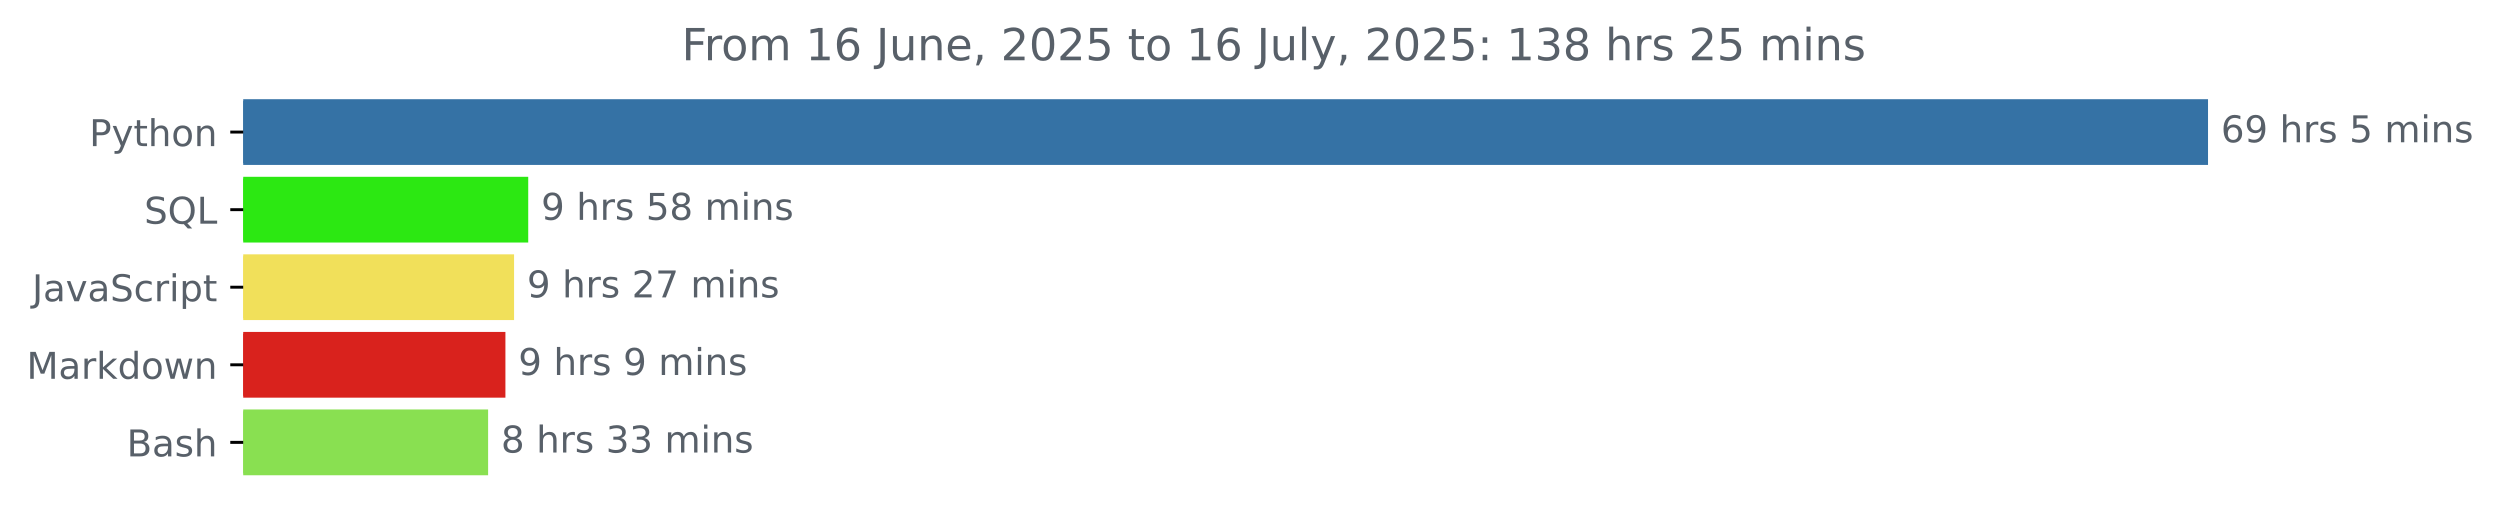
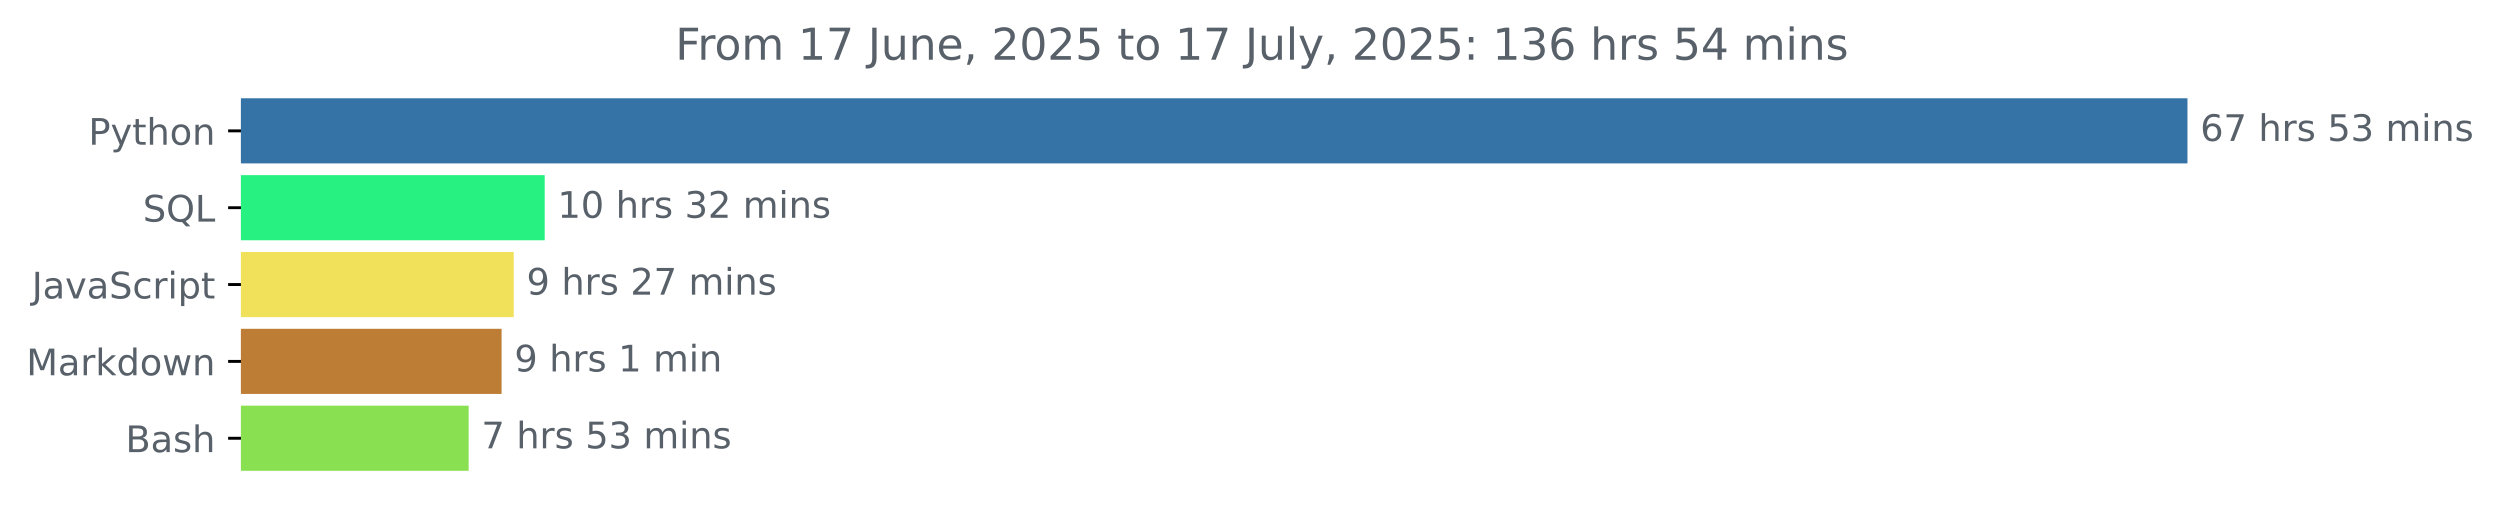
- <svg xmlns="http://www.w3.org/2000/svg" xmlns:xlink="http://www.w3.org/1999/xlink" width="676.815pt" height="140.398pt" viewBox="0 0 676.815 140.398" version="1.1">
+ <svg xmlns="http://www.w3.org/2000/svg" xmlns:xlink="http://www.w3.org/1999/xlink" width="683.177pt" height="140.398pt" viewBox="0 0 683.177 140.398" version="1.1">
  <defs>
    <style type="text/css">*{stroke-linejoin: round; stroke-linecap: butt}</style>
  </defs>
  <g id="figure_1">
    <g id="patch_1">
-       <path d="M 0 140.398  L 676.815 140.398  L 676.815 0  L 0 0  L 0 140.398  z " style="fill: none" />
+       <path d="M 0 140.398  L 683.177 140.398  L 683.177 0  L 0 0  L 0 140.398  z " style="fill: none" />
    </g>
    <g id="axes_1">
      <g id="patch_2">
-         <path d="M 65.841 27.358  L 597.269 27.358  L 597.269 44.158  L 65.841 44.158  z " clip-path="url(#pb057d66cbd)" style="fill: #3572a5; stroke: #3572a5; stroke-linejoin: miter" />
+         <path d="M 65.841 27.358  L 597.269 27.358  L 597.269 44.158  L 65.841 44.158  z " clip-path="url(#p37a6eea373)" style="fill: #3572a5; stroke: #3572a5; stroke-linejoin: miter" />
      </g>
      <g id="patch_3">
-         <path d="M 65.841 48.358  L 142.504 48.358  L 142.504 65.158  L 65.841 65.158  z " clip-path="url(#pb057d66cbd)" style="fill: #2ce812; stroke: #2ce812; stroke-linejoin: miter" />
+         <path d="M 65.841 48.358  L 148.357 48.358  L 148.357 65.158  L 65.841 65.158  z " clip-path="url(#p37a6eea373)" style="fill: #26f181; stroke: #26f181; stroke-linejoin: miter" />
      </g>
      <g id="patch_4">
-         <path d="M 65.841 69.358  L 138.671 69.358  L 138.671 86.158  L 65.841 86.158  z " clip-path="url(#pb057d66cbd)" style="fill: #f1e05a; stroke: #f1e05a; stroke-linejoin: miter" />
+         <path d="M 65.841 69.358  L 139.891 69.358  L 139.891 86.158  L 65.841 86.158  z " clip-path="url(#p37a6eea373)" style="fill: #f1e05a; stroke: #f1e05a; stroke-linejoin: miter" />
      </g>
      <g id="patch_5">
-         <path d="M 65.841 90.358  L 136.329 90.358  L 136.329 107.158  L 65.841 107.158  z " clip-path="url(#pb057d66cbd)" style="fill: #d9221d; stroke: #d9221d; stroke-linejoin: miter" />
+         <path d="M 65.841 90.358  L 136.569 90.358  L 136.569 107.158  L 65.841 107.158  z " clip-path="url(#p37a6eea373)" style="fill: #bd7d34; stroke: #bd7d34; stroke-linejoin: miter" />
      </g>
      <g id="patch_6">
-         <path d="M 65.841 111.358  L 131.644 111.358  L 131.644 128.158  L 65.841 128.158  z " clip-path="url(#pb057d66cbd)" style="fill: #89e051; stroke: #89e051; stroke-linejoin: miter" />
+         <path d="M 65.841 111.358  L 127.567 111.358  L 127.567 128.158  L 65.841 128.158  z " clip-path="url(#p37a6eea373)" style="fill: #89e051; stroke: #89e051; stroke-linejoin: miter" />
      </g>
      <g id="matplotlib.axis_1" />
      <g id="matplotlib.axis_2">
        <g id="ytick_1">
          <g id="line2d_1">
            <defs>
-               <path id="m9b2c5f27d9" d="M 0 0  L -3.5 0  " style="stroke: #000000; stroke-width: 0.8" />
+               <path id="m4d7b6fede5" d="M 0 0  L -3.5 0  " style="stroke: #000000; stroke-width: 0.8" />
            </defs>
            <g>
-               <use xlink:href="#m9b2c5f27d9" x="65.841" y="35.758" style="stroke: #000000; stroke-width: 0.8" />
+               <use xlink:href="#m4d7b6fede5" x="65.841" y="35.758" style="stroke: #000000; stroke-width: 0.8" />
            </g>
          </g>
          <g id="text_1">
            <g style="fill: #586069" transform="translate(24.17813 39.55734) scale(0.1 -0.1)">
              <defs>
                <path id="DejaVuSans-50" d="M 1259 4147  L 1259 2394  L 2053 2394  Q 2494 2394 2734 2622  Q 2975 2850 2975 3272  Q 2975 3691 2734 3919  Q 2494 4147 2053 4147  L 1259 4147  z M 628 4666  L 2053 4666  Q 2838 4666 3239 4311  Q 3641 3956 3641 3272  Q 3641 2581 3239 2228  Q 2838 1875 2053 1875  L 1259 1875  L 1259 0  L 628 0  L 628 4666  z " transform="scale(0.015625)" />
                <path id="DejaVuSans-79" d="M 2059 -325  Q 1816 -950 1584 -1140  Q 1353 -1331 966 -1331  L 506 -1331  L 506 -850  L 844 -850  Q 1081 -850 1212 -737  Q 1344 -625 1503 -206  L 1606 56  L 191 3500  L 800 3500  L 1894 763  L 2988 3500  L 3597 3500  L 2059 -325  z " transform="scale(0.015625)" />
                <path id="DejaVuSans-74" d="M 1172 4494  L 1172 3500  L 2356 3500  L 2356 3053  L 1172 3053  L 1172 1153  Q 1172 725 1289 603  Q 1406 481 1766 481  L 2356 481  L 2356 0  L 1766 0  Q 1100 0 847 248  Q 594 497 594 1153  L 594 3053  L 172 3053  L 172 3500  L 594 3500  L 594 4494  L 1172 4494  z " transform="scale(0.015625)" />
                <path id="DejaVuSans-68" d="M 3513 2113  L 3513 0  L 2938 0  L 2938 2094  Q 2938 2591 2744 2837  Q 2550 3084 2163 3084  Q 1697 3084 1428 2787  Q 1159 2491 1159 1978  L 1159 0  L 581 0  L 581 4863  L 1159 4863  L 1159 2956  Q 1366 3272 1645 3428  Q 1925 3584 2291 3584  Q 2894 3584 3203 3211  Q 3513 2838 3513 2113  z " transform="scale(0.015625)" />
                <path id="DejaVuSans-6f" d="M 1959 3097  Q 1497 3097 1228 2736  Q 959 2375 959 1747  Q 959 1119 1226 758  Q 1494 397 1959 397  Q 2419 397 2687 759  Q 2956 1122 2956 1747  Q 2956 2369 2687 2733  Q 2419 3097 1959 3097  z M 1959 3584  Q 2709 3584 3137 3096  Q 3566 2609 3566 1747  Q 3566 888 3137 398  Q 2709 -91 1959 -91  Q 1206 -91 779 398  Q 353 888 353 1747  Q 353 2609 779 3096  Q 1206 3584 1959 3584  z " transform="scale(0.015625)" />
                <path id="DejaVuSans-6e" d="M 3513 2113  L 3513 0  L 2938 0  L 2938 2094  Q 2938 2591 2744 2837  Q 2550 3084 2163 3084  Q 1697 3084 1428 2787  Q 1159 2491 1159 1978  L 1159 0  L 581 0  L 581 3500  L 1159 3500  L 1159 2956  Q 1366 3272 1645 3428  Q 1925 3584 2291 3584  Q 2894 3584 3203 3211  Q 3513 2838 3513 2113  z " transform="scale(0.015625)" />
              </defs>
              <use xlink:href="#DejaVuSans-50" />
              <use xlink:href="#DejaVuSans-79" x="60.303" />
              <use xlink:href="#DejaVuSans-74" x="119.482" />
              <use xlink:href="#DejaVuSans-68" x="158.691" />
              <use xlink:href="#DejaVuSans-6f" x="222.07" />
              <use xlink:href="#DejaVuSans-6e" x="283.252" />
            </g>
          </g>
        </g>
        <g id="ytick_2">
          <g id="line2d_2">
            <g>
-               <use xlink:href="#m9b2c5f27d9" x="65.841" y="56.758" style="stroke: #000000; stroke-width: 0.8" />
+               <use xlink:href="#m4d7b6fede5" x="65.841" y="56.758" style="stroke: #000000; stroke-width: 0.8" />
            </g>
          </g>
          <g id="text_2">
            <g style="fill: #586069" transform="translate(39.04844 60.55734) scale(0.1 -0.1)">
              <defs>
                <path id="DejaVuSans-53" d="M 3425 4513  L 3425 3897  Q 3066 4069 2747 4153  Q 2428 4238 2131 4238  Q 1616 4238 1336 4038  Q 1056 3838 1056 3469  Q 1056 3159 1242 3001  Q 1428 2844 1947 2747  L 2328 2669  Q 3034 2534 3370 2195  Q 3706 1856 3706 1288  Q 3706 609 3251 259  Q 2797 -91 1919 -91  Q 1588 -91 1214 -16  Q 841 59 441 206  L 441 856  Q 825 641 1194 531  Q 1563 422 1919 422  Q 2459 422 2753 634  Q 3047 847 3047 1241  Q 3047 1584 2836 1778  Q 2625 1972 2144 2069  L 1759 2144  Q 1053 2284 737 2584  Q 422 2884 422 3419  Q 422 4038 858 4394  Q 1294 4750 2059 4750  Q 2388 4750 2728 4690  Q 3069 4631 3425 4513  z " transform="scale(0.015625)" />
                <path id="DejaVuSans-51" d="M 2522 4238  Q 1834 4238 1429 3725  Q 1025 3213 1025 2328  Q 1025 1447 1429 934  Q 1834 422 2522 422  Q 3209 422 3611 934  Q 4013 1447 4013 2328  Q 4013 3213 3611 3725  Q 3209 4238 2522 4238  z M 3406 84  L 4238 -825  L 3475 -825  L 2784 -78  Q 2681 -84 2626 -87  Q 2572 -91 2522 -91  Q 1538 -91 948 567  Q 359 1225 359 2328  Q 359 3434 948 4092  Q 1538 4750 2522 4750  Q 3503 4750 4090 4092  Q 4678 3434 4678 2328  Q 4678 1516 4351 937  Q 4025 359 3406 84  z " transform="scale(0.015625)" />
                <path id="DejaVuSans-4c" d="M 628 4666  L 1259 4666  L 1259 531  L 3531 531  L 3531 0  L 628 0  L 628 4666  z " transform="scale(0.015625)" />
              </defs>
              <use xlink:href="#DejaVuSans-53" />
              <use xlink:href="#DejaVuSans-51" x="63.477" />
              <use xlink:href="#DejaVuSans-4c" x="142.188" />
            </g>
          </g>
        </g>
        <g id="ytick_3">
          <g id="line2d_3">
            <g>
-               <use xlink:href="#m9b2c5f27d9" x="65.841" y="77.758" style="stroke: #000000; stroke-width: 0.8" />
+               <use xlink:href="#m4d7b6fede5" x="65.841" y="77.758" style="stroke: #000000; stroke-width: 0.8" />
            </g>
          </g>
          <g id="text_3">
            <g style="fill: #586069" transform="translate(8.710938 81.55734) scale(0.1 -0.1)">
              <defs>
                <path id="DejaVuSans-4a" d="M 628 4666  L 1259 4666  L 1259 325  Q 1259 -519 939 -900  Q 619 -1281 -91 -1281  L -331 -1281  L -331 -750  L -134 -750  Q 284 -750 456 -515  Q 628 -281 628 325  L 628 4666  z " transform="scale(0.015625)" />
                <path id="DejaVuSans-61" d="M 2194 1759  Q 1497 1759 1228 1600  Q 959 1441 959 1056  Q 959 750 1161 570  Q 1363 391 1709 391  Q 2188 391 2477 730  Q 2766 1069 2766 1631  L 2766 1759  L 2194 1759  z M 3341 1997  L 3341 0  L 2766 0  L 2766 531  Q 2569 213 2275 61  Q 1981 -91 1556 -91  Q 1019 -91 701 211  Q 384 513 384 1019  Q 384 1609 779 1909  Q 1175 2209 1959 2209  L 2766 2209  L 2766 2266  Q 2766 2663 2505 2880  Q 2244 3097 1772 3097  Q 1472 3097 1187 3025  Q 903 2953 641 2809  L 641 3341  Q 956 3463 1253 3523  Q 1550 3584 1831 3584  Q 2591 3584 2966 3190  Q 3341 2797 3341 1997  z " transform="scale(0.015625)" />
                <path id="DejaVuSans-76" d="M 191 3500  L 800 3500  L 1894 563  L 2988 3500  L 3597 3500  L 2284 0  L 1503 0  L 191 3500  z " transform="scale(0.015625)" />
                <path id="DejaVuSans-63" d="M 3122 3366  L 3122 2828  Q 2878 2963 2633 3030  Q 2388 3097 2138 3097  Q 1578 3097 1268 2742  Q 959 2388 959 1747  Q 959 1106 1268 751  Q 1578 397 2138 397  Q 2388 397 2633 464  Q 2878 531 3122 666  L 3122 134  Q 2881 22 2623 -34  Q 2366 -91 2075 -91  Q 1284 -91 818 406  Q 353 903 353 1747  Q 353 2603 823 3093  Q 1294 3584 2113 3584  Q 2378 3584 2631 3529  Q 2884 3475 3122 3366  z " transform="scale(0.015625)" />
                <path id="DejaVuSans-72" d="M 2631 2963  Q 2534 3019 2420 3045  Q 2306 3072 2169 3072  Q 1681 3072 1420 2755  Q 1159 2438 1159 1844  L 1159 0  L 581 0  L 581 3500  L 1159 3500  L 1159 2956  Q 1341 3275 1631 3429  Q 1922 3584 2338 3584  Q 2397 3584 2469 3576  Q 2541 3569 2628 3553  L 2631 2963  z " transform="scale(0.015625)" />
                <path id="DejaVuSans-69" d="M 603 3500  L 1178 3500  L 1178 0  L 603 0  L 603 3500  z M 603 4863  L 1178 4863  L 1178 4134  L 603 4134  L 603 4863  z " transform="scale(0.015625)" />
                <path id="DejaVuSans-70" d="M 1159 525  L 1159 -1331  L 581 -1331  L 581 3500  L 1159 3500  L 1159 2969  Q 1341 3281 1617 3432  Q 1894 3584 2278 3584  Q 2916 3584 3314 3078  Q 3713 2572 3713 1747  Q 3713 922 3314 415  Q 2916 -91 2278 -91  Q 1894 -91 1617 61  Q 1341 213 1159 525  z M 3116 1747  Q 3116 2381 2855 2742  Q 2594 3103 2138 3103  Q 1681 3103 1420 2742  Q 1159 2381 1159 1747  Q 1159 1113 1420 752  Q 1681 391 2138 391  Q 2594 391 2855 752  Q 3116 1113 3116 1747  z " transform="scale(0.015625)" />
              </defs>
              <use xlink:href="#DejaVuSans-4a" />
              <use xlink:href="#DejaVuSans-61" x="29.492" />
              <use xlink:href="#DejaVuSans-76" x="90.771" />
              <use xlink:href="#DejaVuSans-61" x="149.951" />
              <use xlink:href="#DejaVuSans-53" x="211.23" />
              <use xlink:href="#DejaVuSans-63" x="274.707" />
              <use xlink:href="#DejaVuSans-72" x="329.688" />
              <use xlink:href="#DejaVuSans-69" x="370.801" />
              <use xlink:href="#DejaVuSans-70" x="398.584" />
              <use xlink:href="#DejaVuSans-74" x="462.061" />
            </g>
          </g>
        </g>
        <g id="ytick_4">
          <g id="line2d_4">
            <g>
-               <use xlink:href="#m9b2c5f27d9" x="65.841" y="98.758" style="stroke: #000000; stroke-width: 0.8" />
+               <use xlink:href="#m4d7b6fede5" x="65.841" y="98.758" style="stroke: #000000; stroke-width: 0.8" />
            </g>
          </g>
          <g id="text_4">
            <g style="fill: #586069" transform="translate(7.2 102.5573) scale(0.1 -0.1)">
              <defs>
                <path id="DejaVuSans-4d" d="M 628 4666  L 1569 4666  L 2759 1491  L 3956 4666  L 4897 4666  L 4897 0  L 4281 0  L 4281 4097  L 3078 897  L 2444 897  L 1241 4097  L 1241 0  L 628 0  L 628 4666  z " transform="scale(0.015625)" />
                <path id="DejaVuSans-6b" d="M 581 4863  L 1159 4863  L 1159 1991  L 2875 3500  L 3609 3500  L 1753 1863  L 3688 0  L 2938 0  L 1159 1709  L 1159 0  L 581 0  L 581 4863  z " transform="scale(0.015625)" />
                <path id="DejaVuSans-64" d="M 2906 2969  L 2906 4863  L 3481 4863  L 3481 0  L 2906 0  L 2906 525  Q 2725 213 2448 61  Q 2172 -91 1784 -91  Q 1150 -91 751 415  Q 353 922 353 1747  Q 353 2572 751 3078  Q 1150 3584 1784 3584  Q 2172 3584 2448 3432  Q 2725 3281 2906 2969  z M 947 1747  Q 947 1113 1208 752  Q 1469 391 1925 391  Q 2381 391 2643 752  Q 2906 1113 2906 1747  Q 2906 2381 2643 2742  Q 2381 3103 1925 3103  Q 1469 3103 1208 2742  Q 947 2381 947 1747  z " transform="scale(0.015625)" />
                <path id="DejaVuSans-77" d="M 269 3500  L 844 3500  L 1563 769  L 2278 3500  L 2956 3500  L 3675 769  L 4391 3500  L 4966 3500  L 4050 0  L 3372 0  L 2619 2869  L 1863 0  L 1184 0  L 269 3500  z " transform="scale(0.015625)" />
              </defs>
              <use xlink:href="#DejaVuSans-4d" />
              <use xlink:href="#DejaVuSans-61" x="86.279" />
              <use xlink:href="#DejaVuSans-72" x="147.559" />
              <use xlink:href="#DejaVuSans-6b" x="188.672" />
              <use xlink:href="#DejaVuSans-64" x="246.582" />
              <use xlink:href="#DejaVuSans-6f" x="310.059" />
              <use xlink:href="#DejaVuSans-77" x="371.24" />
              <use xlink:href="#DejaVuSans-6e" x="453.027" />
            </g>
          </g>
        </g>
        <g id="ytick_5">
          <g id="line2d_5">
            <g>
-               <use xlink:href="#m9b2c5f27d9" x="65.841" y="119.758" style="stroke: #000000; stroke-width: 0.8" />
+               <use xlink:href="#m4d7b6fede5" x="65.841" y="119.758" style="stroke: #000000; stroke-width: 0.8" />
            </g>
          </g>
          <g id="text_5">
            <g style="fill: #586069" transform="translate(34.30469 123.5573) scale(0.1 -0.1)">
              <defs>
                <path id="DejaVuSans-42" d="M 1259 2228  L 1259 519  L 2272 519  Q 2781 519 3026 730  Q 3272 941 3272 1375  Q 3272 1813 3026 2020  Q 2781 2228 2272 2228  L 1259 2228  z M 1259 4147  L 1259 2741  L 2194 2741  Q 2656 2741 2882 2914  Q 3109 3088 3109 3444  Q 3109 3797 2882 3972  Q 2656 4147 2194 4147  L 1259 4147  z M 628 4666  L 2241 4666  Q 2963 4666 3353 4366  Q 3744 4066 3744 3513  Q 3744 3084 3544 2831  Q 3344 2578 2956 2516  Q 3422 2416 3680 2098  Q 3938 1781 3938 1306  Q 3938 681 3513 340  Q 3088 0 2303 0  L 628 0  L 628 4666  z " transform="scale(0.015625)" />
                <path id="DejaVuSans-73" d="M 2834 3397  L 2834 2853  Q 2591 2978 2328 3040  Q 2066 3103 1784 3103  Q 1356 3103 1142 2972  Q 928 2841 928 2578  Q 928 2378 1081 2264  Q 1234 2150 1697 2047  L 1894 2003  Q 2506 1872 2764 1633  Q 3022 1394 3022 966  Q 3022 478 2636 193  Q 2250 -91 1575 -91  Q 1294 -91 989 -36  Q 684 19 347 128  L 347 722  Q 666 556 975 473  Q 1284 391 1588 391  Q 1994 391 2212 530  Q 2431 669 2431 922  Q 2431 1156 2273 1281  Q 2116 1406 1581 1522  L 1381 1569  Q 847 1681 609 1914  Q 372 2147 372 2553  Q 372 3047 722 3315  Q 1072 3584 1716 3584  Q 2034 3584 2315 3537  Q 2597 3491 2834 3397  z " transform="scale(0.015625)" />
              </defs>
              <use xlink:href="#DejaVuSans-42" />
              <use xlink:href="#DejaVuSans-61" x="68.604" />
              <use xlink:href="#DejaVuSans-73" x="129.883" />
              <use xlink:href="#DejaVuSans-68" x="181.982" />
            </g>
          </g>
        </g>
      </g>
      <g id="text_6">
        <g style="fill: #586069" transform="translate(601.2692 38.5175) scale(0.1 -0.1)">
          <defs>
            <path id="DejaVuSans-36" d="M 2113 2584  Q 1688 2584 1439 2293  Q 1191 2003 1191 1497  Q 1191 994 1439 701  Q 1688 409 2113 409  Q 2538 409 2786 701  Q 3034 994 3034 1497  Q 3034 2003 2786 2293  Q 2538 2584 2113 2584  z M 3366 4563  L 3366 3988  Q 3128 4100 2886 4159  Q 2644 4219 2406 4219  Q 1781 4219 1451 3797  Q 1122 3375 1075 2522  Q 1259 2794 1537 2939  Q 1816 3084 2150 3084  Q 2853 3084 3261 2657  Q 3669 2231 3669 1497  Q 3669 778 3244 343  Q 2819 -91 2113 -91  Q 1303 -91 875 529  Q 447 1150 447 2328  Q 447 3434 972 4092  Q 1497 4750 2381 4750  Q 2619 4750 2861 4703  Q 3103 4656 3366 4563  z " transform="scale(0.015625)" />
-             <path id="DejaVuSans-39" d="M 703 97  L 703 672  Q 941 559 1184 500  Q 1428 441 1663 441  Q 2288 441 2617 861  Q 2947 1281 2994 2138  Q 2813 1869 2534 1725  Q 2256 1581 1919 1581  Q 1219 1581 811 2004  Q 403 2428 403 3163  Q 403 3881 828 4315  Q 1253 4750 1959 4750  Q 2769 4750 3195 4129  Q 3622 3509 3622 2328  Q 3622 1225 3098 567  Q 2575 -91 1691 -91  Q 1453 -91 1209 -44  Q 966 3 703 97  z M 1959 2075  Q 2384 2075 2632 2365  Q 2881 2656 2881 3163  Q 2881 3666 2632 3958  Q 2384 4250 1959 4250  Q 1534 4250 1286 3958  Q 1038 3666 1038 3163  Q 1038 2656 1286 2365  Q 1534 2075 1959 2075  z " transform="scale(0.015625)" />
+             <path id="DejaVuSans-37" d="M 525 4666  L 3525 4666  L 3525 4397  L 1831 0  L 1172 0  L 2766 4134  L 525 4134  L 525 4666  z " transform="scale(0.015625)" />
            <path id="DejaVuSans-20" transform="scale(0.015625)" />
            <path id="DejaVuSans-35" d="M 691 4666  L 3169 4666  L 3169 4134  L 1269 4134  L 1269 2991  Q 1406 3038 1543 3061  Q 1681 3084 1819 3084  Q 2600 3084 3056 2656  Q 3513 2228 3513 1497  Q 3513 744 3044 326  Q 2575 -91 1722 -91  Q 1428 -91 1123 -41  Q 819 9 494 109  L 494 744  Q 775 591 1075 516  Q 1375 441 1709 441  Q 2250 441 2565 725  Q 2881 1009 2881 1497  Q 2881 1984 2565 2268  Q 2250 2553 1709 2553  Q 1456 2553 1204 2497  Q 953 2441 691 2322  L 691 4666  z " transform="scale(0.015625)" />
+             <path id="DejaVuSans-33" d="M 2597 2516  Q 3050 2419 3304 2112  Q 3559 1806 3559 1356  Q 3559 666 3084 287  Q 2609 -91 1734 -91  Q 1441 -91 1130 -33  Q 819 25 488 141  L 488 750  Q 750 597 1062 519  Q 1375 441 1716 441  Q 2309 441 2620 675  Q 2931 909 2931 1356  Q 2931 1769 2642 2001  Q 2353 2234 1838 2234  L 1294 2234  L 1294 2753  L 1863 2753  Q 2328 2753 2575 2939  Q 2822 3125 2822 3475  Q 2822 3834 2567 4026  Q 2313 4219 1838 4219  Q 1578 4219 1281 4162  Q 984 4106 628 3988  L 628 4550  Q 988 4650 1302 4700  Q 1616 4750 1894 4750  Q 2613 4750 3031 4423  Q 3450 4097 3450 3541  Q 3450 3153 3228 2886  Q 3006 2619 2597 2516  z " transform="scale(0.015625)" />
            <path id="DejaVuSans-6d" d="M 3328 2828  Q 3544 3216 3844 3400  Q 4144 3584 4550 3584  Q 5097 3584 5394 3201  Q 5691 2819 5691 2113  L 5691 0  L 5113 0  L 5113 2094  Q 5113 2597 4934 2840  Q 4756 3084 4391 3084  Q 3944 3084 3684 2787  Q 3425 2491 3425 1978  L 3425 0  L 2847 0  L 2847 2094  Q 2847 2600 2669 2842  Q 2491 3084 2119 3084  Q 1678 3084 1418 2786  Q 1159 2488 1159 1978  L 1159 0  L 581 0  L 581 3500  L 1159 3500  L 1159 2956  Q 1356 3278 1631 3431  Q 1906 3584 2284 3584  Q 2666 3584 2933 3390  Q 3200 3197 3328 2828  z " transform="scale(0.015625)" />
          </defs>
          <use xlink:href="#DejaVuSans-36" />
-           <use xlink:href="#DejaVuSans-39" x="63.623" />
+           <use xlink:href="#DejaVuSans-37" x="63.623" />
          <use xlink:href="#DejaVuSans-20" x="127.246" />
          <use xlink:href="#DejaVuSans-68" x="159.033" />
          <use xlink:href="#DejaVuSans-72" x="222.412" />
          <use xlink:href="#DejaVuSans-73" x="263.525" />
          <use xlink:href="#DejaVuSans-20" x="315.625" />
          <use xlink:href="#DejaVuSans-35" x="347.412" />
-           <use xlink:href="#DejaVuSans-20" x="411.035" />
-           <use xlink:href="#DejaVuSans-6d" x="442.822" />
-           <use xlink:href="#DejaVuSans-69" x="540.234" />
-           <use xlink:href="#DejaVuSans-6e" x="568.018" />
-           <use xlink:href="#DejaVuSans-73" x="631.396" />
+           <use xlink:href="#DejaVuSans-33" x="411.035" />
+           <use xlink:href="#DejaVuSans-20" x="474.658" />
+           <use xlink:href="#DejaVuSans-6d" x="506.445" />
+           <use xlink:href="#DejaVuSans-69" x="603.857" />
+           <use xlink:href="#DejaVuSans-6e" x="631.641" />
+           <use xlink:href="#DejaVuSans-73" x="695.02" />
        </g>
      </g>
      <g id="text_7">
-         <g style="fill: #586069" transform="translate(146.5043 59.5175) scale(0.1 -0.1)">
+         <g style="fill: #586069" transform="translate(152.3573 59.5175) scale(0.1 -0.1)">
          <defs>
-             <path id="DejaVuSans-38" d="M 2034 2216  Q 1584 2216 1326 1975  Q 1069 1734 1069 1313  Q 1069 891 1326 650  Q 1584 409 2034 409  Q 2484 409 2743 651  Q 3003 894 3003 1313  Q 3003 1734 2745 1975  Q 2488 2216 2034 2216  z M 1403 2484  Q 997 2584 770 2862  Q 544 3141 544 3541  Q 544 4100 942 4425  Q 1341 4750 2034 4750  Q 2731 4750 3128 4425  Q 3525 4100 3525 3541  Q 3525 3141 3298 2862  Q 3072 2584 2669 2484  Q 3125 2378 3379 2068  Q 3634 1759 3634 1313  Q 3634 634 3220 271  Q 2806 -91 2034 -91  Q 1263 -91 848 271  Q 434 634 434 1313  Q 434 1759 690 2068  Q 947 2378 1403 2484  z M 1172 3481  Q 1172 3119 1398 2916  Q 1625 2713 2034 2713  Q 2441 2713 2670 2916  Q 2900 3119 2900 3481  Q 2900 3844 2670 4047  Q 2441 4250 2034 4250  Q 1625 4250 1398 4047  Q 1172 3844 1172 3481  z " transform="scale(0.015625)" />
+             <path id="DejaVuSans-31" d="M 794 531  L 1825 531  L 1825 4091  L 703 3866  L 703 4441  L 1819 4666  L 2450 4666  L 2450 531  L 3481 531  L 3481 0  L 794 0  L 794 531  z " transform="scale(0.015625)" />
+             <path id="DejaVuSans-30" d="M 2034 4250  Q 1547 4250 1301 3770  Q 1056 3291 1056 2328  Q 1056 1369 1301 889  Q 1547 409 2034 409  Q 2525 409 2770 889  Q 3016 1369 3016 2328  Q 3016 3291 2770 3770  Q 2525 4250 2034 4250  z M 2034 4750  Q 2819 4750 3233 4129  Q 3647 3509 3647 2328  Q 3647 1150 3233 529  Q 2819 -91 2034 -91  Q 1250 -91 836 529  Q 422 1150 422 2328  Q 422 3509 836 4129  Q 1250 4750 2034 4750  z " transform="scale(0.015625)" />
+             <path id="DejaVuSans-32" d="M 1228 531  L 3431 531  L 3431 0  L 469 0  L 469 531  Q 828 903 1448 1529  Q 2069 2156 2228 2338  Q 2531 2678 2651 2914  Q 2772 3150 2772 3378  Q 2772 3750 2511 3984  Q 2250 4219 1831 4219  Q 1534 4219 1204 4116  Q 875 4013 500 3803  L 500 4441  Q 881 4594 1212 4672  Q 1544 4750 1819 4750  Q 2544 4750 2975 4387  Q 3406 4025 3406 3419  Q 3406 3131 3298 2873  Q 3191 2616 2906 2266  Q 2828 2175 2409 1742  Q 1991 1309 1228 531  z " transform="scale(0.015625)" />
          </defs>
-           <use xlink:href="#DejaVuSans-39" />
-           <use xlink:href="#DejaVuSans-20" x="63.623" />
-           <use xlink:href="#DejaVuSans-68" x="95.41" />
-           <use xlink:href="#DejaVuSans-72" x="158.789" />
-           <use xlink:href="#DejaVuSans-73" x="199.902" />
-           <use xlink:href="#DejaVuSans-20" x="252.002" />
-           <use xlink:href="#DejaVuSans-35" x="283.789" />
-           <use xlink:href="#DejaVuSans-38" x="347.412" />
-           <use xlink:href="#DejaVuSans-20" x="411.035" />
-           <use xlink:href="#DejaVuSans-6d" x="442.822" />
-           <use xlink:href="#DejaVuSans-69" x="540.234" />
-           <use xlink:href="#DejaVuSans-6e" x="568.018" />
-           <use xlink:href="#DejaVuSans-73" x="631.396" />
+           <use xlink:href="#DejaVuSans-31" />
+           <use xlink:href="#DejaVuSans-30" x="63.623" />
+           <use xlink:href="#DejaVuSans-20" x="127.246" />
+           <use xlink:href="#DejaVuSans-68" x="159.033" />
+           <use xlink:href="#DejaVuSans-72" x="222.412" />
+           <use xlink:href="#DejaVuSans-73" x="263.525" />
+           <use xlink:href="#DejaVuSans-20" x="315.625" />
+           <use xlink:href="#DejaVuSans-33" x="347.412" />
+           <use xlink:href="#DejaVuSans-32" x="411.035" />
+           <use xlink:href="#DejaVuSans-20" x="474.658" />
+           <use xlink:href="#DejaVuSans-6d" x="506.445" />
+           <use xlink:href="#DejaVuSans-69" x="603.857" />
+           <use xlink:href="#DejaVuSans-6e" x="631.641" />
+           <use xlink:href="#DejaVuSans-73" x="695.02" />
        </g>
      </g>
      <g id="text_8">
-         <g style="fill: #586069" transform="translate(142.6711 80.5175) scale(0.1 -0.1)">
+         <g style="fill: #586069" transform="translate(143.8913 80.5175) scale(0.1 -0.1)">
          <defs>
-             <path id="DejaVuSans-32" d="M 1228 531  L 3431 531  L 3431 0  L 469 0  L 469 531  Q 828 903 1448 1529  Q 2069 2156 2228 2338  Q 2531 2678 2651 2914  Q 2772 3150 2772 3378  Q 2772 3750 2511 3984  Q 2250 4219 1831 4219  Q 1534 4219 1204 4116  Q 875 4013 500 3803  L 500 4441  Q 881 4594 1212 4672  Q 1544 4750 1819 4750  Q 2544 4750 2975 4387  Q 3406 4025 3406 3419  Q 3406 3131 3298 2873  Q 3191 2616 2906 2266  Q 2828 2175 2409 1742  Q 1991 1309 1228 531  z " transform="scale(0.015625)" />
-             <path id="DejaVuSans-37" d="M 525 4666  L 3525 4666  L 3525 4397  L 1831 0  L 1172 0  L 2766 4134  L 525 4134  L 525 4666  z " transform="scale(0.015625)" />
+             <path id="DejaVuSans-39" d="M 703 97  L 703 672  Q 941 559 1184 500  Q 1428 441 1663 441  Q 2288 441 2617 861  Q 2947 1281 2994 2138  Q 2813 1869 2534 1725  Q 2256 1581 1919 1581  Q 1219 1581 811 2004  Q 403 2428 403 3163  Q 403 3881 828 4315  Q 1253 4750 1959 4750  Q 2769 4750 3195 4129  Q 3622 3509 3622 2328  Q 3622 1225 3098 567  Q 2575 -91 1691 -91  Q 1453 -91 1209 -44  Q 966 3 703 97  z M 1959 2075  Q 2384 2075 2632 2365  Q 2881 2656 2881 3163  Q 2881 3666 2632 3958  Q 2384 4250 1959 4250  Q 1534 4250 1286 3958  Q 1038 3666 1038 3163  Q 1038 2656 1286 2365  Q 1534 2075 1959 2075  z " transform="scale(0.015625)" />
          </defs>
          <use xlink:href="#DejaVuSans-39" />
          <use xlink:href="#DejaVuSans-20" x="63.623" />
          <use xlink:href="#DejaVuSans-68" x="95.41" />
          <use xlink:href="#DejaVuSans-72" x="158.789" />
          <use xlink:href="#DejaVuSans-73" x="199.902" />
          <use xlink:href="#DejaVuSans-20" x="252.002" />
          <use xlink:href="#DejaVuSans-32" x="283.789" />
          <use xlink:href="#DejaVuSans-37" x="347.412" />
          <use xlink:href="#DejaVuSans-20" x="411.035" />
          <use xlink:href="#DejaVuSans-6d" x="442.822" />
          <use xlink:href="#DejaVuSans-69" x="540.234" />
          <use xlink:href="#DejaVuSans-6e" x="568.018" />
          <use xlink:href="#DejaVuSans-73" x="631.396" />
        </g>
      </g>
      <g id="text_9">
-         <g style="fill: #586069" transform="translate(140.3286 101.5175) scale(0.1 -0.1)">
+         <g style="fill: #586069" transform="translate(140.5692 101.5175) scale(0.1 -0.1)">
          <use xlink:href="#DejaVuSans-39" />
          <use xlink:href="#DejaVuSans-20" x="63.623" />
          <use xlink:href="#DejaVuSans-68" x="95.41" />
          <use xlink:href="#DejaVuSans-72" x="158.789" />
          <use xlink:href="#DejaVuSans-73" x="199.902" />
          <use xlink:href="#DejaVuSans-20" x="252.002" />
-           <use xlink:href="#DejaVuSans-39" x="283.789" />
+           <use xlink:href="#DejaVuSans-31" x="283.789" />
          <use xlink:href="#DejaVuSans-20" x="347.412" />
          <use xlink:href="#DejaVuSans-6d" x="379.199" />
          <use xlink:href="#DejaVuSans-69" x="476.611" />
          <use xlink:href="#DejaVuSans-6e" x="504.395" />
-           <use xlink:href="#DejaVuSans-73" x="567.773" />
        </g>
      </g>
      <g id="text_10">
-         <g style="fill: #586069" transform="translate(135.6436 122.5175) scale(0.1 -0.1)">
-           <defs>
-             <path id="DejaVuSans-33" d="M 2597 2516  Q 3050 2419 3304 2112  Q 3559 1806 3559 1356  Q 3559 666 3084 287  Q 2609 -91 1734 -91  Q 1441 -91 1130 -33  Q 819 25 488 141  L 488 750  Q 750 597 1062 519  Q 1375 441 1716 441  Q 2309 441 2620 675  Q 2931 909 2931 1356  Q 2931 1769 2642 2001  Q 2353 2234 1838 2234  L 1294 2234  L 1294 2753  L 1863 2753  Q 2328 2753 2575 2939  Q 2822 3125 2822 3475  Q 2822 3834 2567 4026  Q 2313 4219 1838 4219  Q 1578 4219 1281 4162  Q 984 4106 628 3988  L 628 4550  Q 988 4650 1302 4700  Q 1616 4750 1894 4750  Q 2613 4750 3031 4423  Q 3450 4097 3450 3541  Q 3450 3153 3228 2886  Q 3006 2619 2597 2516  z " transform="scale(0.015625)" />
-           </defs>
-           <use xlink:href="#DejaVuSans-38" />
+         <g style="fill: #586069" transform="translate(131.5674 122.5175) scale(0.1 -0.1)">
+           <use xlink:href="#DejaVuSans-37" />
          <use xlink:href="#DejaVuSans-20" x="63.623" />
          <use xlink:href="#DejaVuSans-68" x="95.41" />
          <use xlink:href="#DejaVuSans-72" x="158.789" />
          <use xlink:href="#DejaVuSans-73" x="199.902" />
          <use xlink:href="#DejaVuSans-20" x="252.002" />
-           <use xlink:href="#DejaVuSans-33" x="283.789" />
+           <use xlink:href="#DejaVuSans-35" x="283.789" />
          <use xlink:href="#DejaVuSans-33" x="347.412" />
          <use xlink:href="#DejaVuSans-20" x="411.035" />
          <use xlink:href="#DejaVuSans-6d" x="442.822" />
          <use xlink:href="#DejaVuSans-69" x="540.234" />
          <use xlink:href="#DejaVuSans-6e" x="568.018" />
          <use xlink:href="#DejaVuSans-73" x="631.396" />
        </g>
      </g>
      <g id="text_11">
        <g style="fill: #586069" transform="translate(184.5544 16.31812) scale(0.12 -0.12)">
          <defs>
            <path id="DejaVuSans-46" d="M 628 4666  L 3309 4666  L 3309 4134  L 1259 4134  L 1259 2759  L 3109 2759  L 3109 2228  L 1259 2228  L 1259 0  L 628 0  L 628 4666  z " transform="scale(0.015625)" />
-             <path id="DejaVuSans-31" d="M 794 531  L 1825 531  L 1825 4091  L 703 3866  L 703 4441  L 1819 4666  L 2450 4666  L 2450 531  L 3481 531  L 3481 0  L 794 0  L 794 531  z " transform="scale(0.015625)" />
            <path id="DejaVuSans-75" d="M 544 1381  L 544 3500  L 1119 3500  L 1119 1403  Q 1119 906 1312 657  Q 1506 409 1894 409  Q 2359 409 2629 706  Q 2900 1003 2900 1516  L 2900 3500  L 3475 3500  L 3475 0  L 2900 0  L 2900 538  Q 2691 219 2414 64  Q 2138 -91 1772 -91  Q 1169 -91 856 284  Q 544 659 544 1381  z M 1991 3584  L 1991 3584  z " transform="scale(0.015625)" />
            <path id="DejaVuSans-65" d="M 3597 1894  L 3597 1613  L 953 1613  Q 991 1019 1311 708  Q 1631 397 2203 397  Q 2534 397 2845 478  Q 3156 559 3463 722  L 3463 178  Q 3153 47 2828 -22  Q 2503 -91 2169 -91  Q 1331 -91 842 396  Q 353 884 353 1716  Q 353 2575 817 3079  Q 1281 3584 2069 3584  Q 2775 3584 3186 3129  Q 3597 2675 3597 1894  z M 3022 2063  Q 3016 2534 2758 2815  Q 2500 3097 2075 3097  Q 1594 3097 1305 2825  Q 1016 2553 972 2059  L 3022 2063  z " transform="scale(0.015625)" />
            <path id="DejaVuSans-2c" d="M 750 794  L 1409 794  L 1409 256  L 897 -744  L 494 -744  L 750 256  L 750 794  z " transform="scale(0.015625)" />
-             <path id="DejaVuSans-30" d="M 2034 4250  Q 1547 4250 1301 3770  Q 1056 3291 1056 2328  Q 1056 1369 1301 889  Q 1547 409 2034 409  Q 2525 409 2770 889  Q 3016 1369 3016 2328  Q 3016 3291 2770 3770  Q 2525 4250 2034 4250  z M 2034 4750  Q 2819 4750 3233 4129  Q 3647 3509 3647 2328  Q 3647 1150 3233 529  Q 2819 -91 2034 -91  Q 1250 -91 836 529  Q 422 1150 422 2328  Q 422 3509 836 4129  Q 1250 4750 2034 4750  z " transform="scale(0.015625)" />
            <path id="DejaVuSans-6c" d="M 603 4863  L 1178 4863  L 1178 0  L 603 0  L 603 4863  z " transform="scale(0.015625)" />
            <path id="DejaVuSans-3a" d="M 750 794  L 1409 794  L 1409 0  L 750 0  L 750 794  z M 750 3309  L 1409 3309  L 1409 2516  L 750 2516  L 750 3309  z " transform="scale(0.015625)" />
+             <path id="DejaVuSans-34" d="M 2419 4116  L 825 1625  L 2419 1625  L 2419 4116  z M 2253 4666  L 3047 4666  L 3047 1625  L 3713 1625  L 3713 1100  L 3047 1100  L 3047 0  L 2419 0  L 2419 1100  L 313 1100  L 313 1709  L 2253 4666  z " transform="scale(0.015625)" />
          </defs>
          <use xlink:href="#DejaVuSans-46" />
          <use xlink:href="#DejaVuSans-72" x="50.27" />
          <use xlink:href="#DejaVuSans-6f" x="89.133" />
          <use xlink:href="#DejaVuSans-6d" x="150.314" />
          <use xlink:href="#DejaVuSans-20" x="247.727" />
          <use xlink:href="#DejaVuSans-31" x="279.514" />
-           <use xlink:href="#DejaVuSans-36" x="343.137" />
+           <use xlink:href="#DejaVuSans-37" x="343.137" />
          <use xlink:href="#DejaVuSans-20" x="406.76" />
          <use xlink:href="#DejaVuSans-4a" x="438.547" />
          <use xlink:href="#DejaVuSans-75" x="468.039" />
          <use xlink:href="#DejaVuSans-6e" x="531.418" />
          <use xlink:href="#DejaVuSans-65" x="594.797" />
          <use xlink:href="#DejaVuSans-2c" x="656.32" />
          <use xlink:href="#DejaVuSans-20" x="688.107" />
          <use xlink:href="#DejaVuSans-32" x="719.895" />
          <use xlink:href="#DejaVuSans-30" x="783.518" />
          <use xlink:href="#DejaVuSans-32" x="847.141" />
          <use xlink:href="#DejaVuSans-35" x="910.764" />
          <use xlink:href="#DejaVuSans-20" x="974.387" />
          <use xlink:href="#DejaVuSans-74" x="1006.174" />
          <use xlink:href="#DejaVuSans-6f" x="1045.383" />
          <use xlink:href="#DejaVuSans-20" x="1106.564" />
          <use xlink:href="#DejaVuSans-31" x="1138.352" />
-           <use xlink:href="#DejaVuSans-36" x="1201.975" />
+           <use xlink:href="#DejaVuSans-37" x="1201.975" />
          <use xlink:href="#DejaVuSans-20" x="1265.598" />
          <use xlink:href="#DejaVuSans-4a" x="1297.385" />
          <use xlink:href="#DejaVuSans-75" x="1326.877" />
          <use xlink:href="#DejaVuSans-6c" x="1390.256" />
          <use xlink:href="#DejaVuSans-79" x="1418.039" />
          <use xlink:href="#DejaVuSans-2c" x="1477.219" />
          <use xlink:href="#DejaVuSans-20" x="1509.006" />
          <use xlink:href="#DejaVuSans-32" x="1540.793" />
          <use xlink:href="#DejaVuSans-30" x="1604.416" />
          <use xlink:href="#DejaVuSans-32" x="1668.039" />
          <use xlink:href="#DejaVuSans-35" x="1731.662" />
          <use xlink:href="#DejaVuSans-3a" x="1795.285" />
          <use xlink:href="#DejaVuSans-20" x="1828.977" />
          <use xlink:href="#DejaVuSans-31" x="1860.764" />
          <use xlink:href="#DejaVuSans-33" x="1924.387" />
-           <use xlink:href="#DejaVuSans-38" x="1988.01" />
+           <use xlink:href="#DejaVuSans-36" x="1988.01" />
          <use xlink:href="#DejaVuSans-20" x="2051.633" />
          <use xlink:href="#DejaVuSans-68" x="2083.42" />
          <use xlink:href="#DejaVuSans-72" x="2146.799" />
          <use xlink:href="#DejaVuSans-73" x="2187.912" />
          <use xlink:href="#DejaVuSans-20" x="2240.012" />
-           <use xlink:href="#DejaVuSans-32" x="2271.799" />
-           <use xlink:href="#DejaVuSans-35" x="2335.422" />
+           <use xlink:href="#DejaVuSans-35" x="2271.799" />
+           <use xlink:href="#DejaVuSans-34" x="2335.422" />
          <use xlink:href="#DejaVuSans-20" x="2399.045" />
          <use xlink:href="#DejaVuSans-6d" x="2430.832" />
          <use xlink:href="#DejaVuSans-69" x="2528.244" />
          <use xlink:href="#DejaVuSans-6e" x="2556.027" />
          <use xlink:href="#DejaVuSans-73" x="2619.406" />
        </g>
      </g>
    </g>
  </g>
  <defs>
-     <clipPath id="pb057d66cbd">
+     <clipPath id="p37a6eea373">
      <rect x="65.841" y="22.318" width="558" height="110.88" />
    </clipPath>
  </defs>
</svg>
